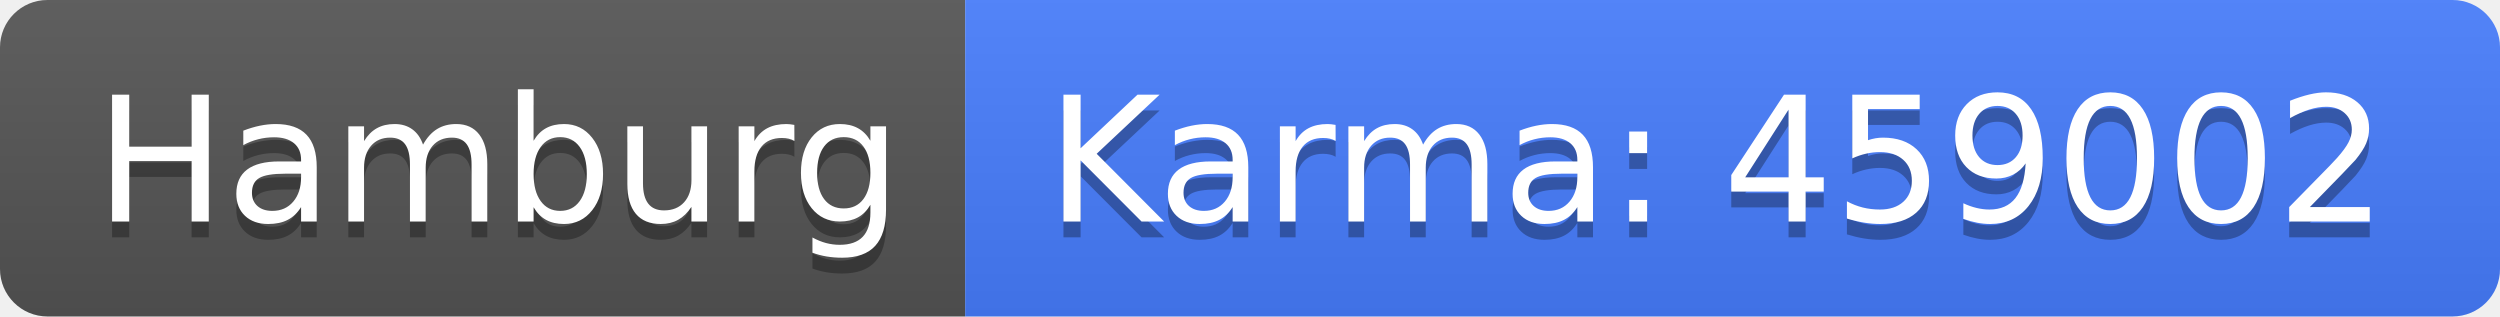
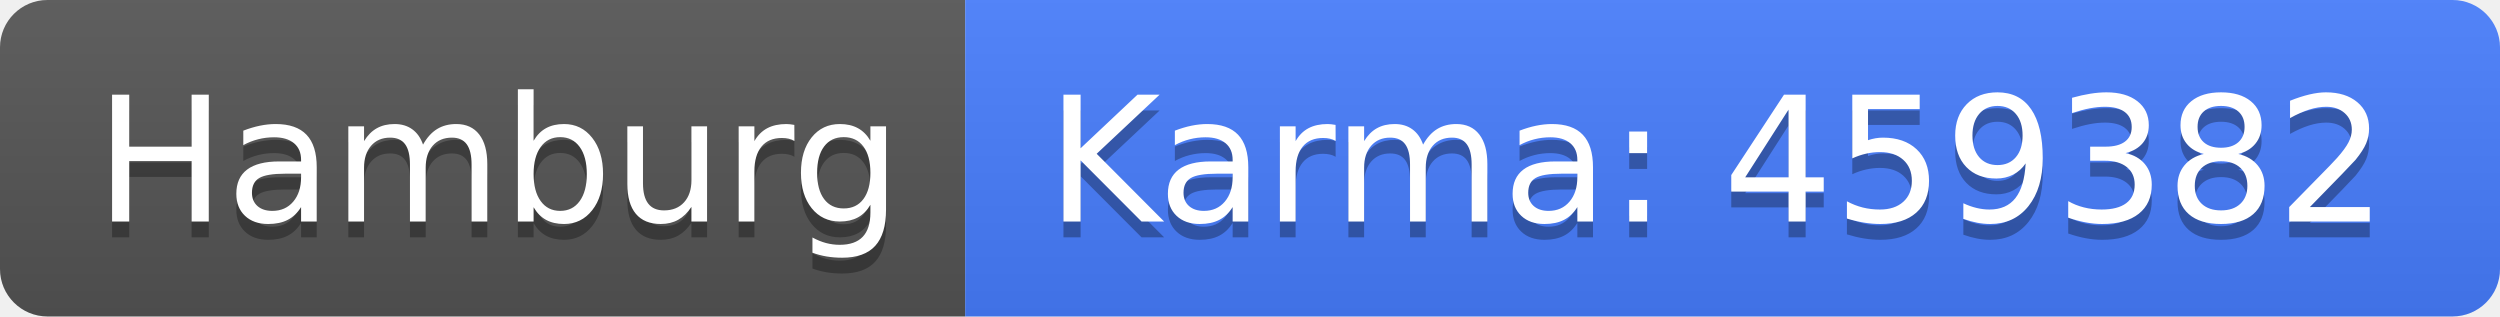
<svg xmlns="http://www.w3.org/2000/svg" width="158" height="20">
  <linearGradient id="b" x2="0" y2="100%">
    <stop offset="0" stop-color="#bbb" stop-opacity=".1" />
    <stop offset="1" stop-opacity=".1" />
  </linearGradient>
  <clipPath id="a">
    <rect width="158" height="20" rx="3" fill="#fff" />
  </clipPath>
  <g clip-path="url(#a)">
    <path fill="#555" d="M0 0h61v20H0z" />
    <path fill="#477eff" d="M61 0h97v20H61z" />
    <path fill="url(#b)" d="M0 0h158v20H0z" />
  </g>
  <g fill="#fff" text-anchor="middle" font-family="DejaVu Sans,Verdana,Geneva,sans-serif" font-size="110">
    <text x="315" y="150" fill="#010101" fill-opacity=".3" transform="scale(.1)" textLength="510">Hamburg</text>
    <text x="315" y="140" transform="scale(.1)" textLength="510">Hamburg</text>
-     <text x="1085" y="150" fill="#010101" fill-opacity=".3" transform="scale(.1)" textLength="870">Karma: 459002</text>
-     <text x="1085" y="140" transform="scale(.1)" textLength="870">Karma: 459002</text>
+     <text x="1085" y="150" fill="#010101" fill-opacity=".3" transform="scale(.1)" textLength="870">Karma: 459382</text>
+     <text x="1085" y="140" transform="scale(.1)" textLength="870">Karma: 459382</text>
  </g>
</svg>
